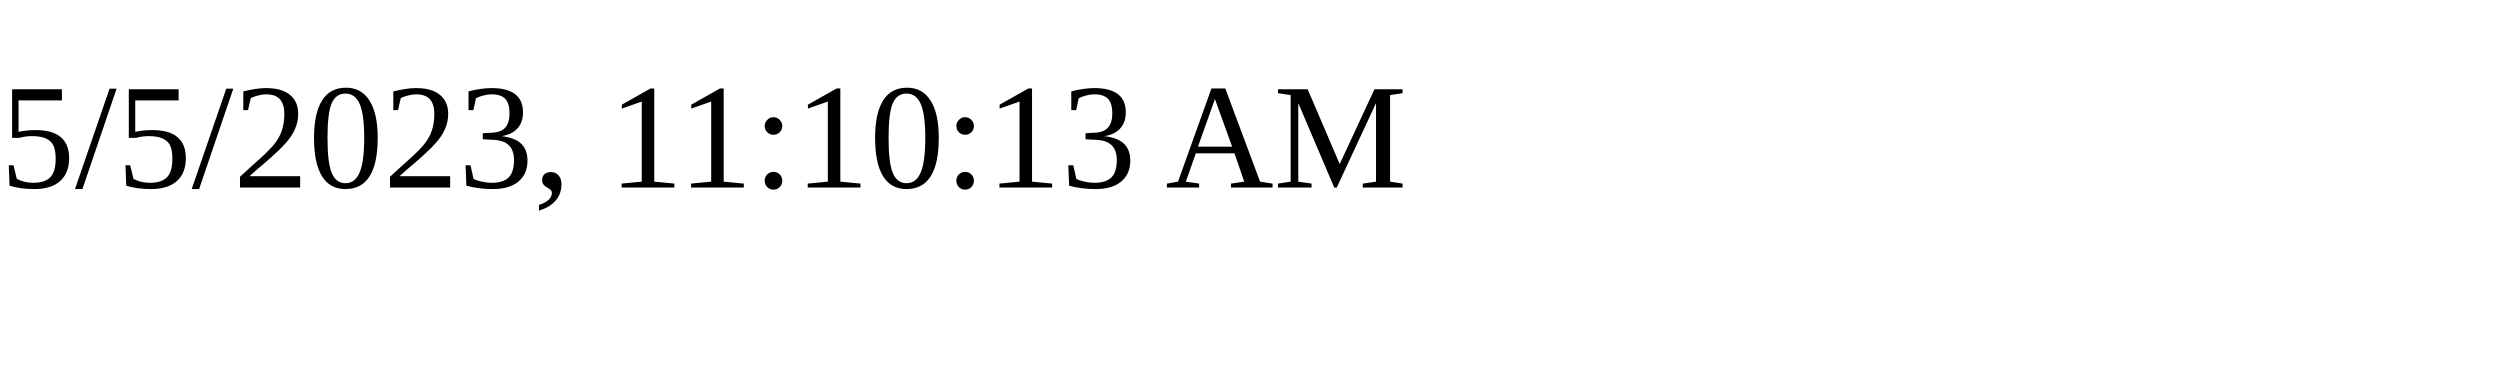
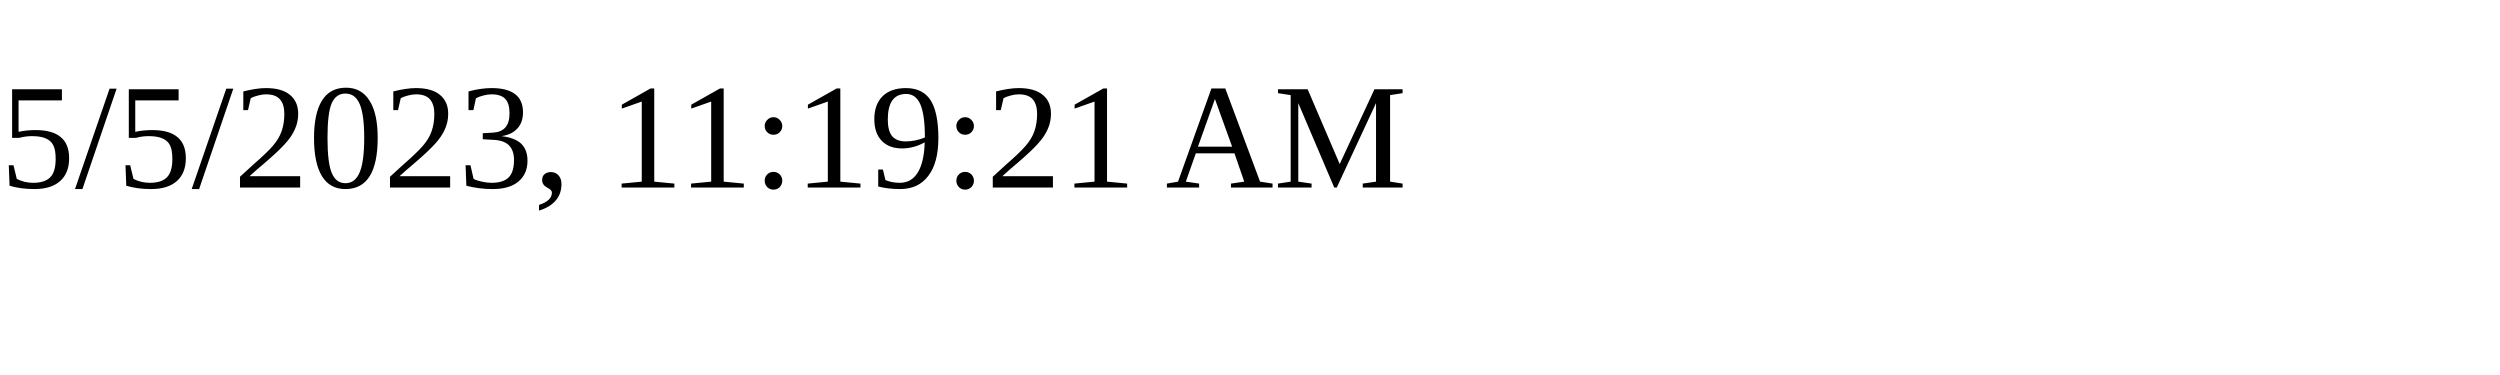
<svg xmlns="http://www.w3.org/2000/svg" height="30" width="200">
-   <text x="0" y="15">5/5/2023, 11:10:13 AM</text>
+   <text x="0" y="15">5/5/2023, 11:19:21 AM</text>
</svg>
